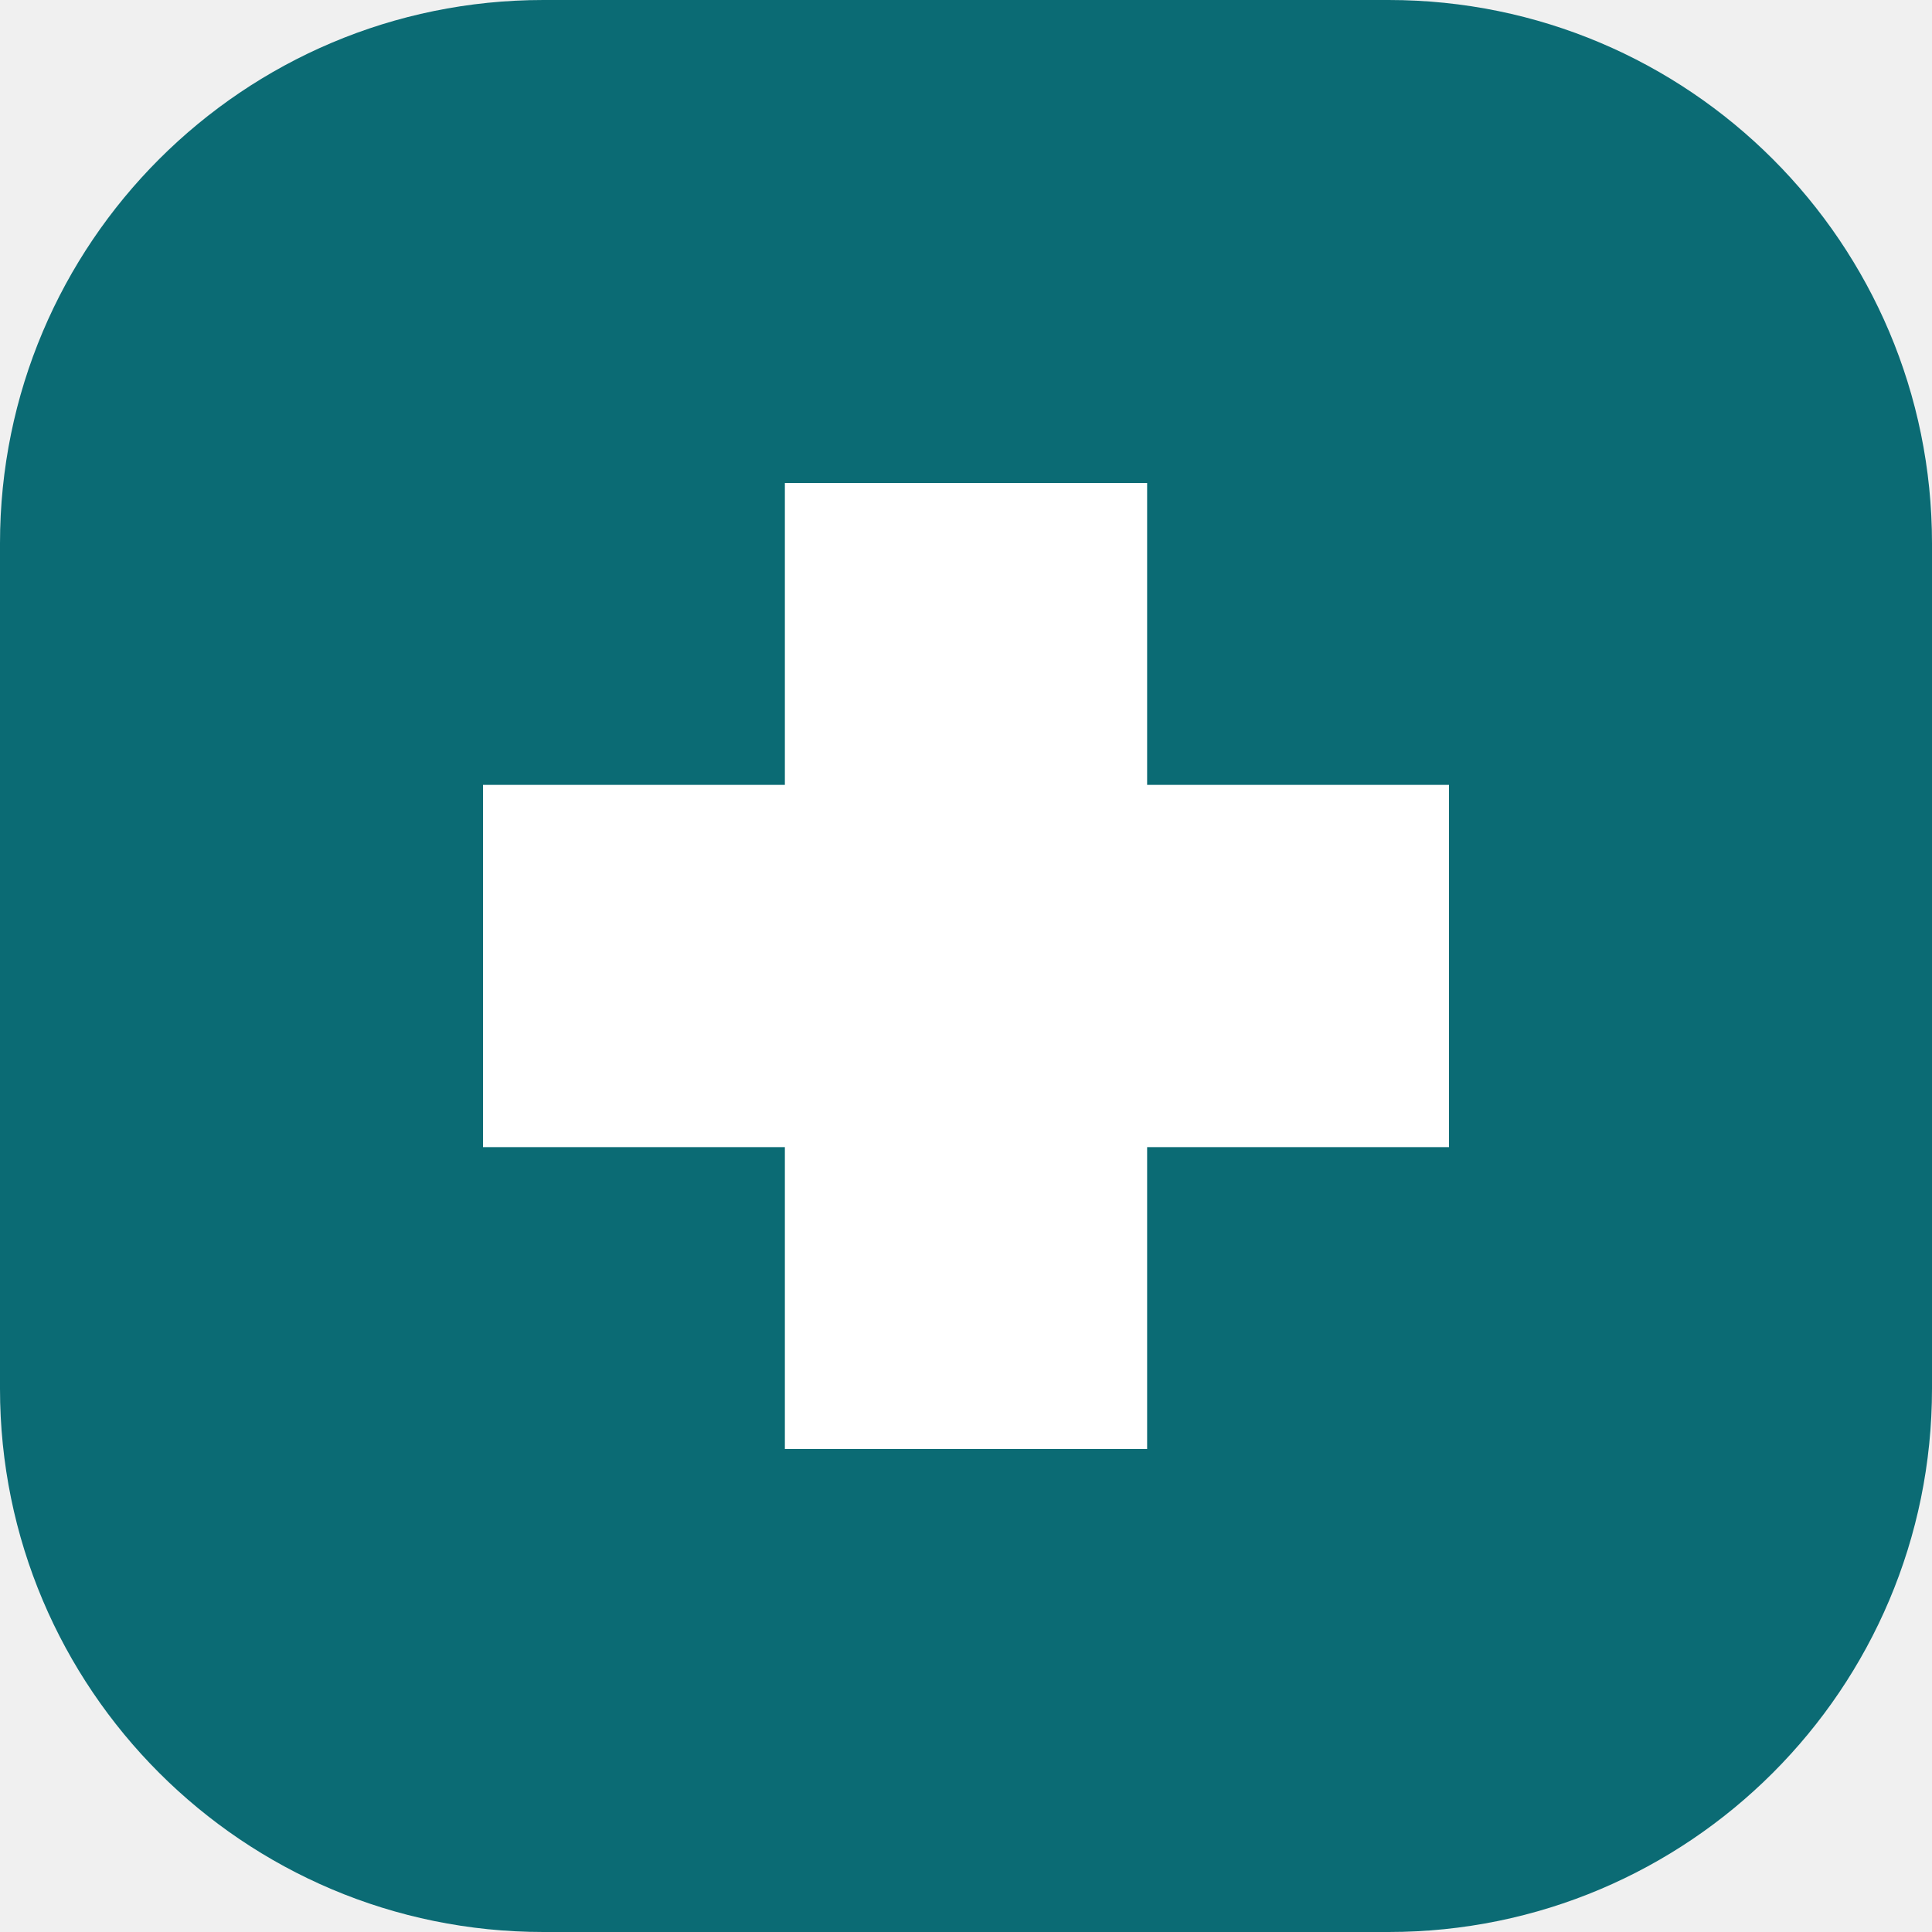
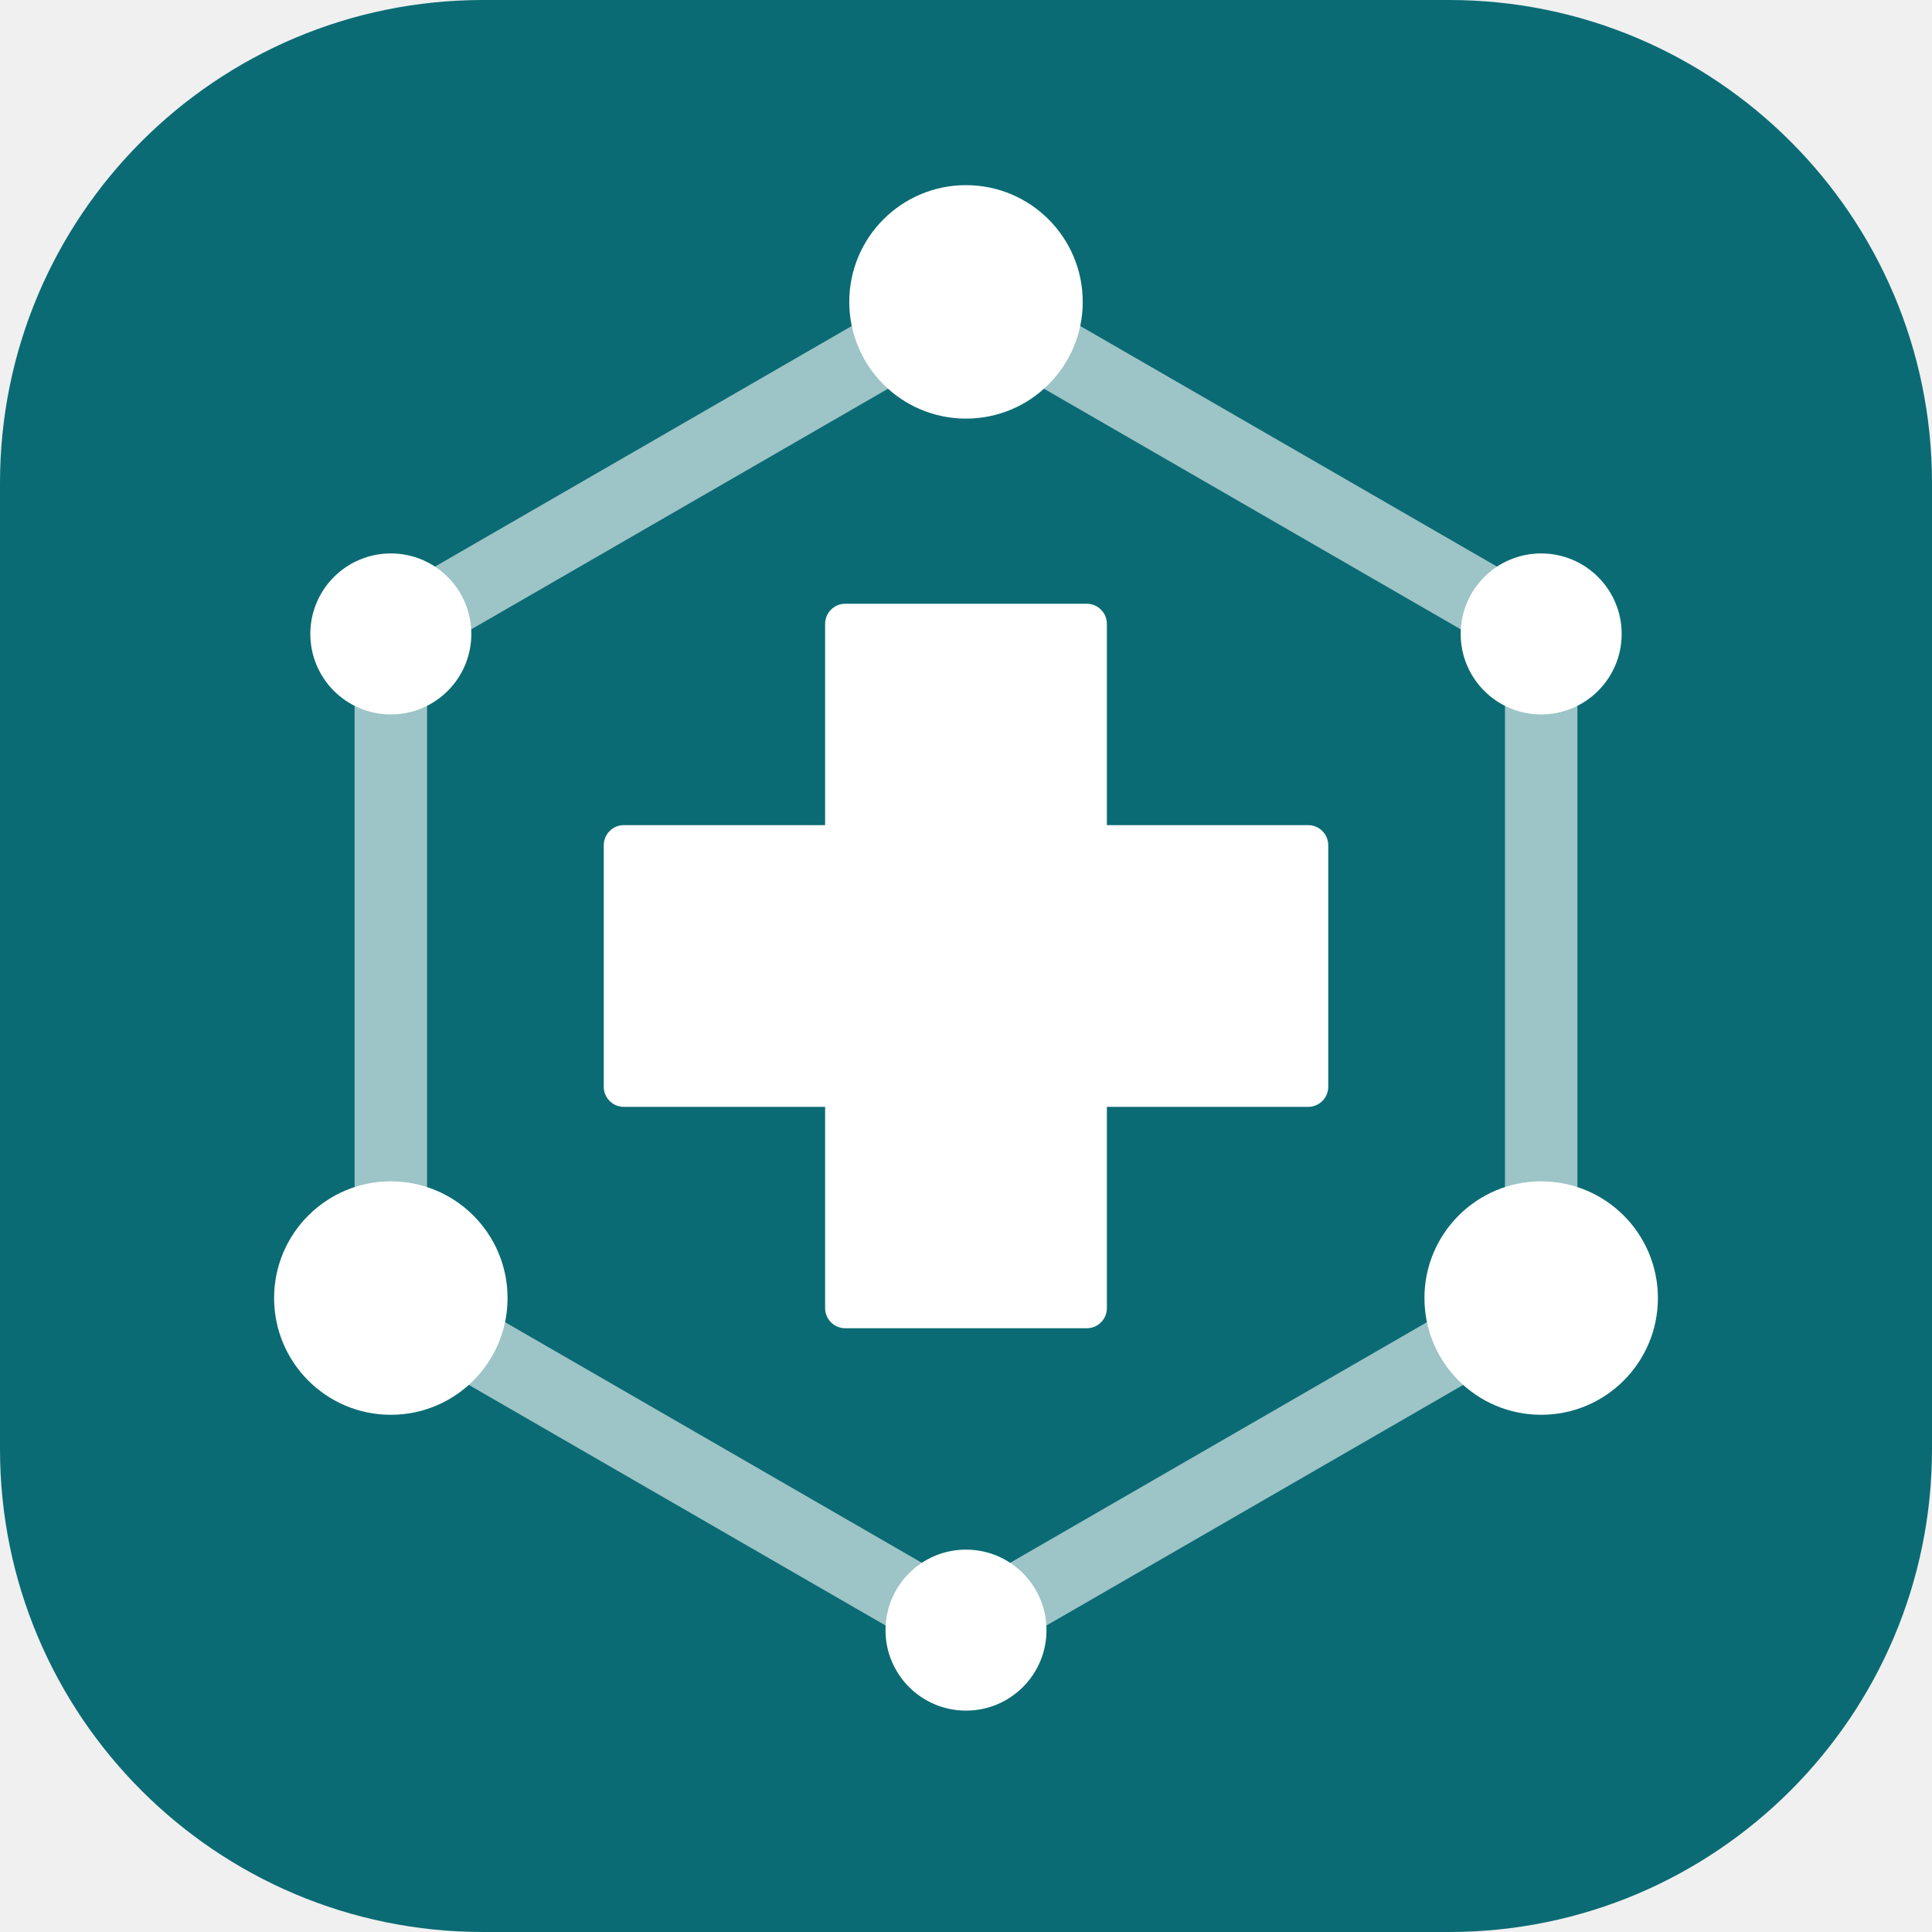
- <svg xmlns="http://www.w3.org/2000/svg" viewBox="0 0 32 32">
-   <rect width="32" height="32" rx="9" fill="#0b6b74" />
-   <path d="M13 8h6v5h5v6h-5v5h-6v-5H8v-6h5V8Z" fill="#fff" />
+ <svg xmlns="http://www.w3.org/2000/svg" viewBox="0 0 48 48" fill="none">
+   <rect width="48" height="48" rx="12" fill="#0b6b74" />
+   <path d="M24 7.5 38.29 15.75v16.5L24 40.5 9.71 32.25v-16.5z" stroke="#fff" stroke-opacity="0.6" stroke-width="1.8" stroke-linejoin="round" />
+   <g fill="#fff">
+     <circle cx="24" cy="7.5" r="2.9" />
+     <circle cx="38.29" cy="32.25" r="2.9" />
+     <circle cx="9.71" cy="32.25" r="2.9" />
+     <circle cx="38.29" cy="15.75" r="2" />
+     <circle cx="24" cy="40.5" r="2" />
+     <circle cx="9.71" cy="15.75" r="2" />
+     <path d="M21 15.5h6v5.5h5.5v6H27v5.5h-6V27h-5.5v-6H21z" stroke="#fff" stroke-width="1" stroke-linejoin="round" />
+   </g>
</svg>
